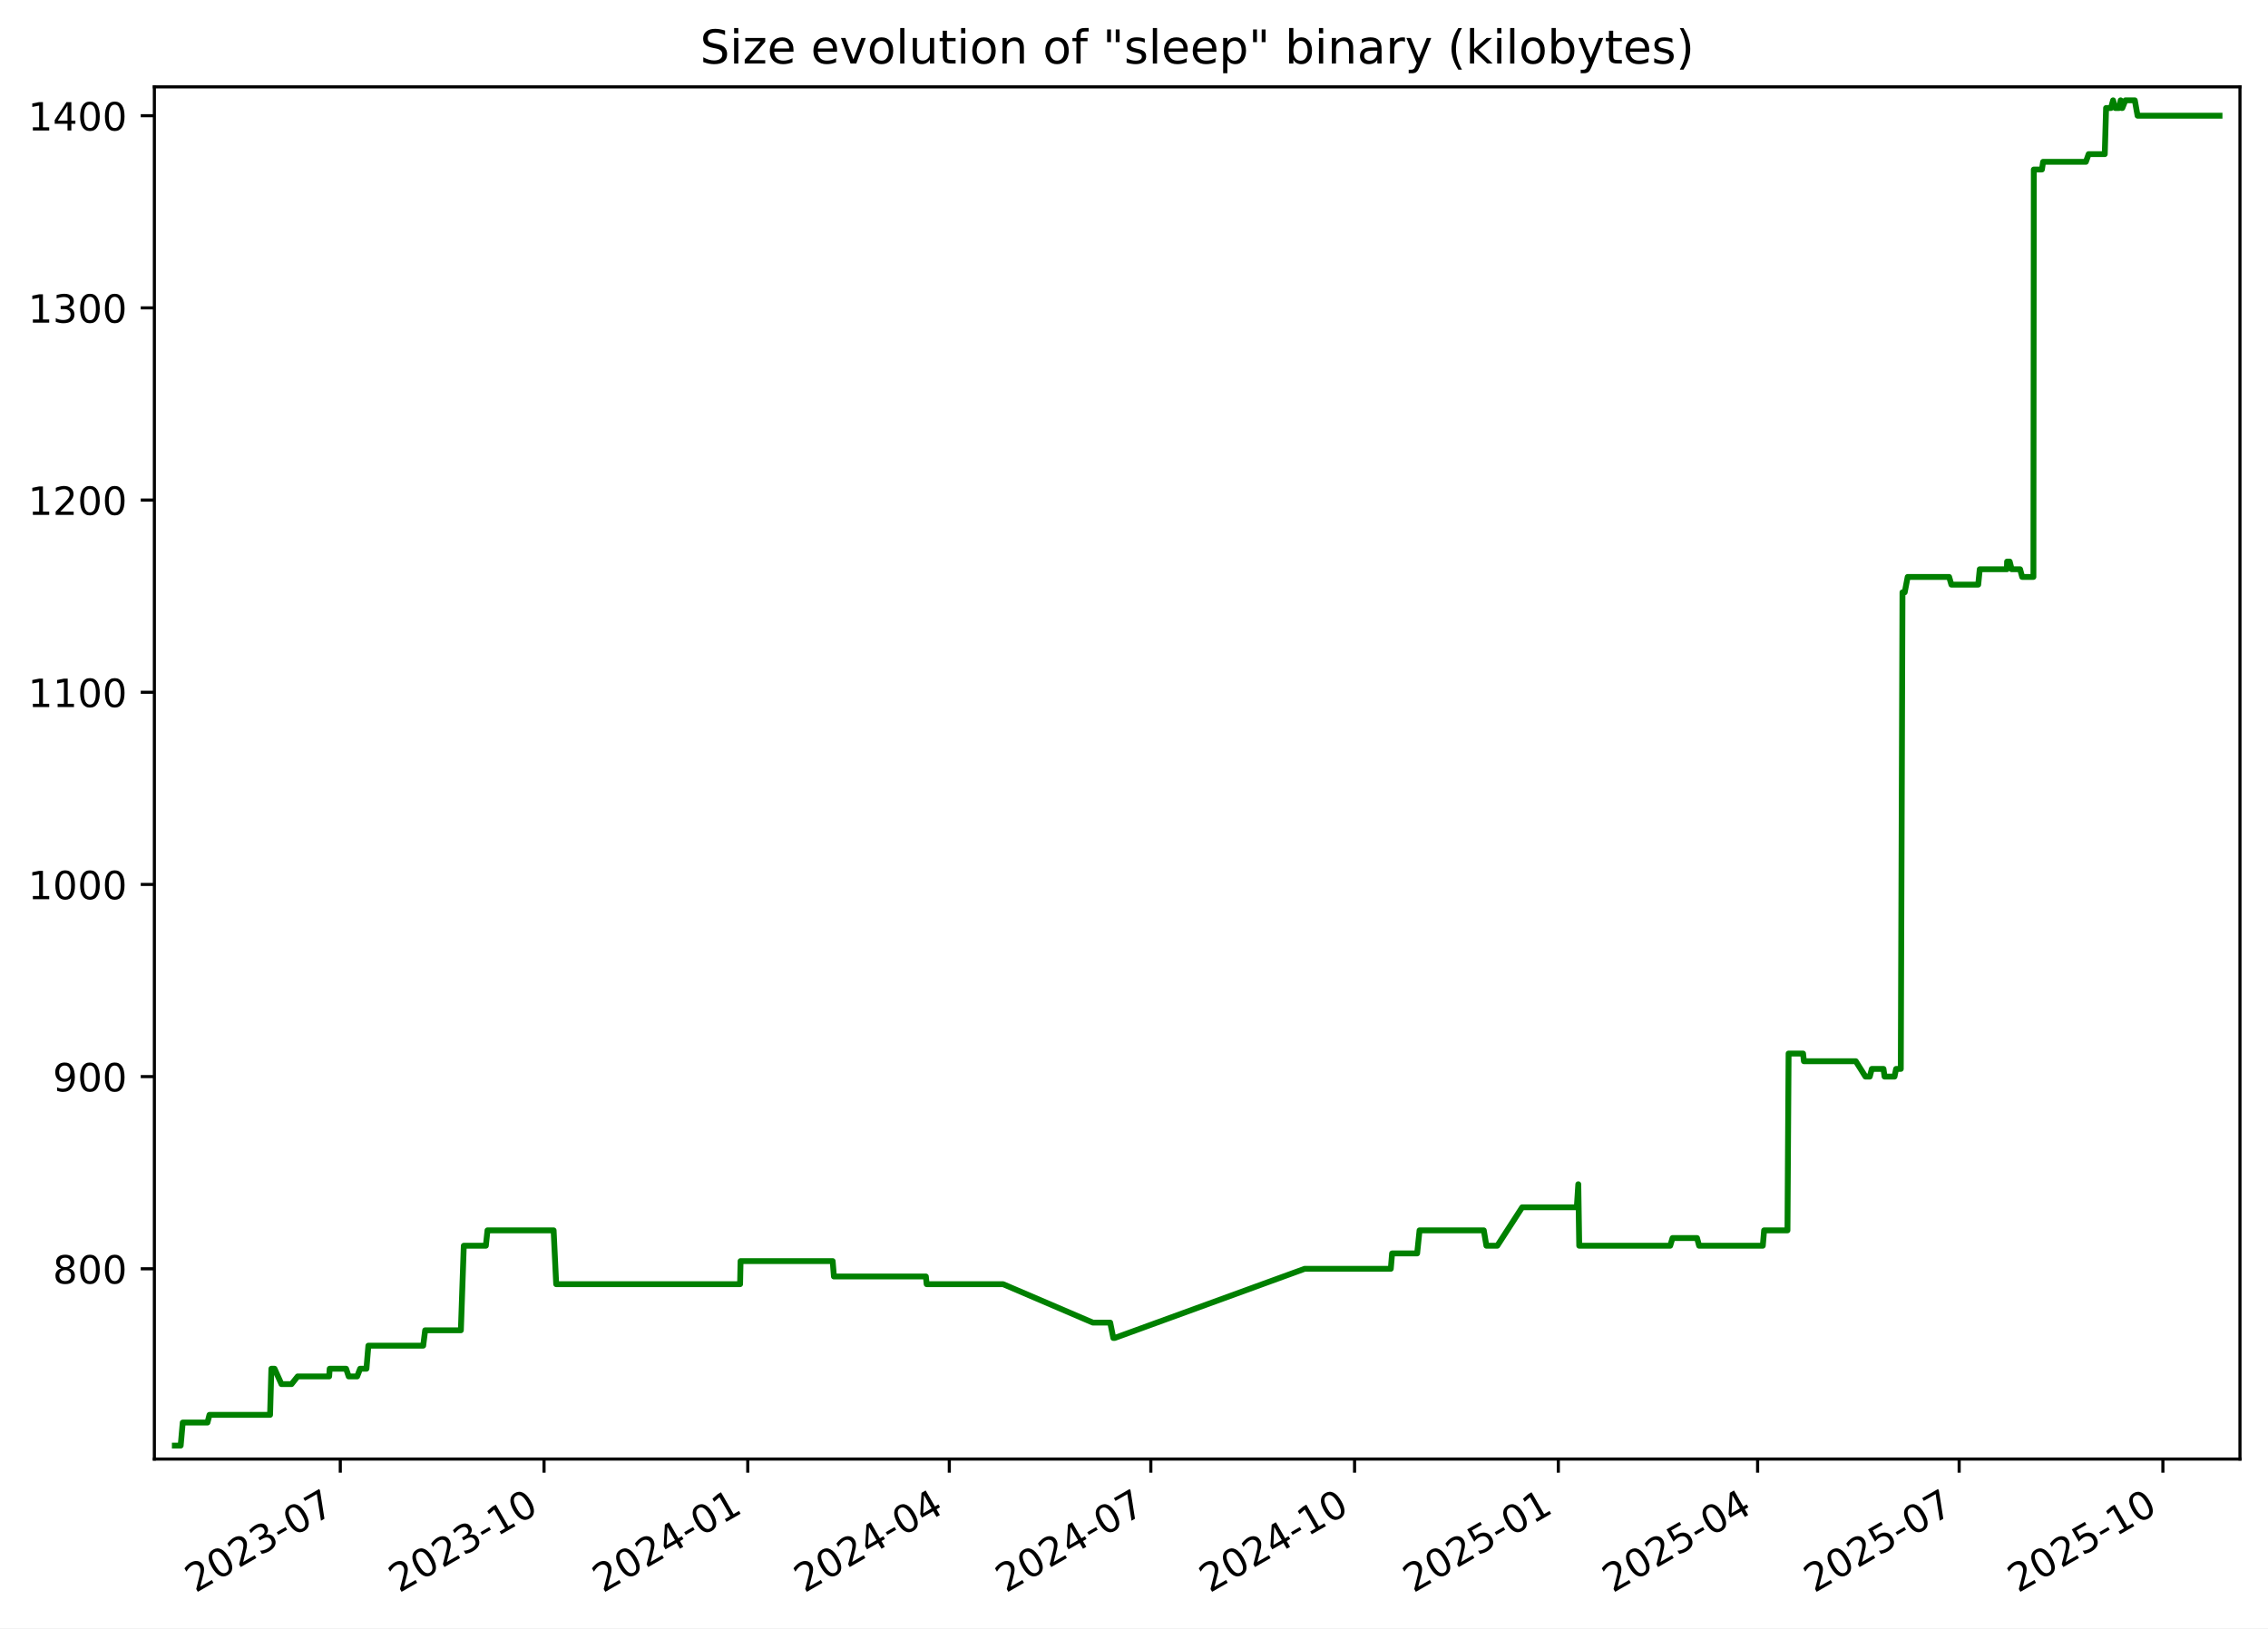
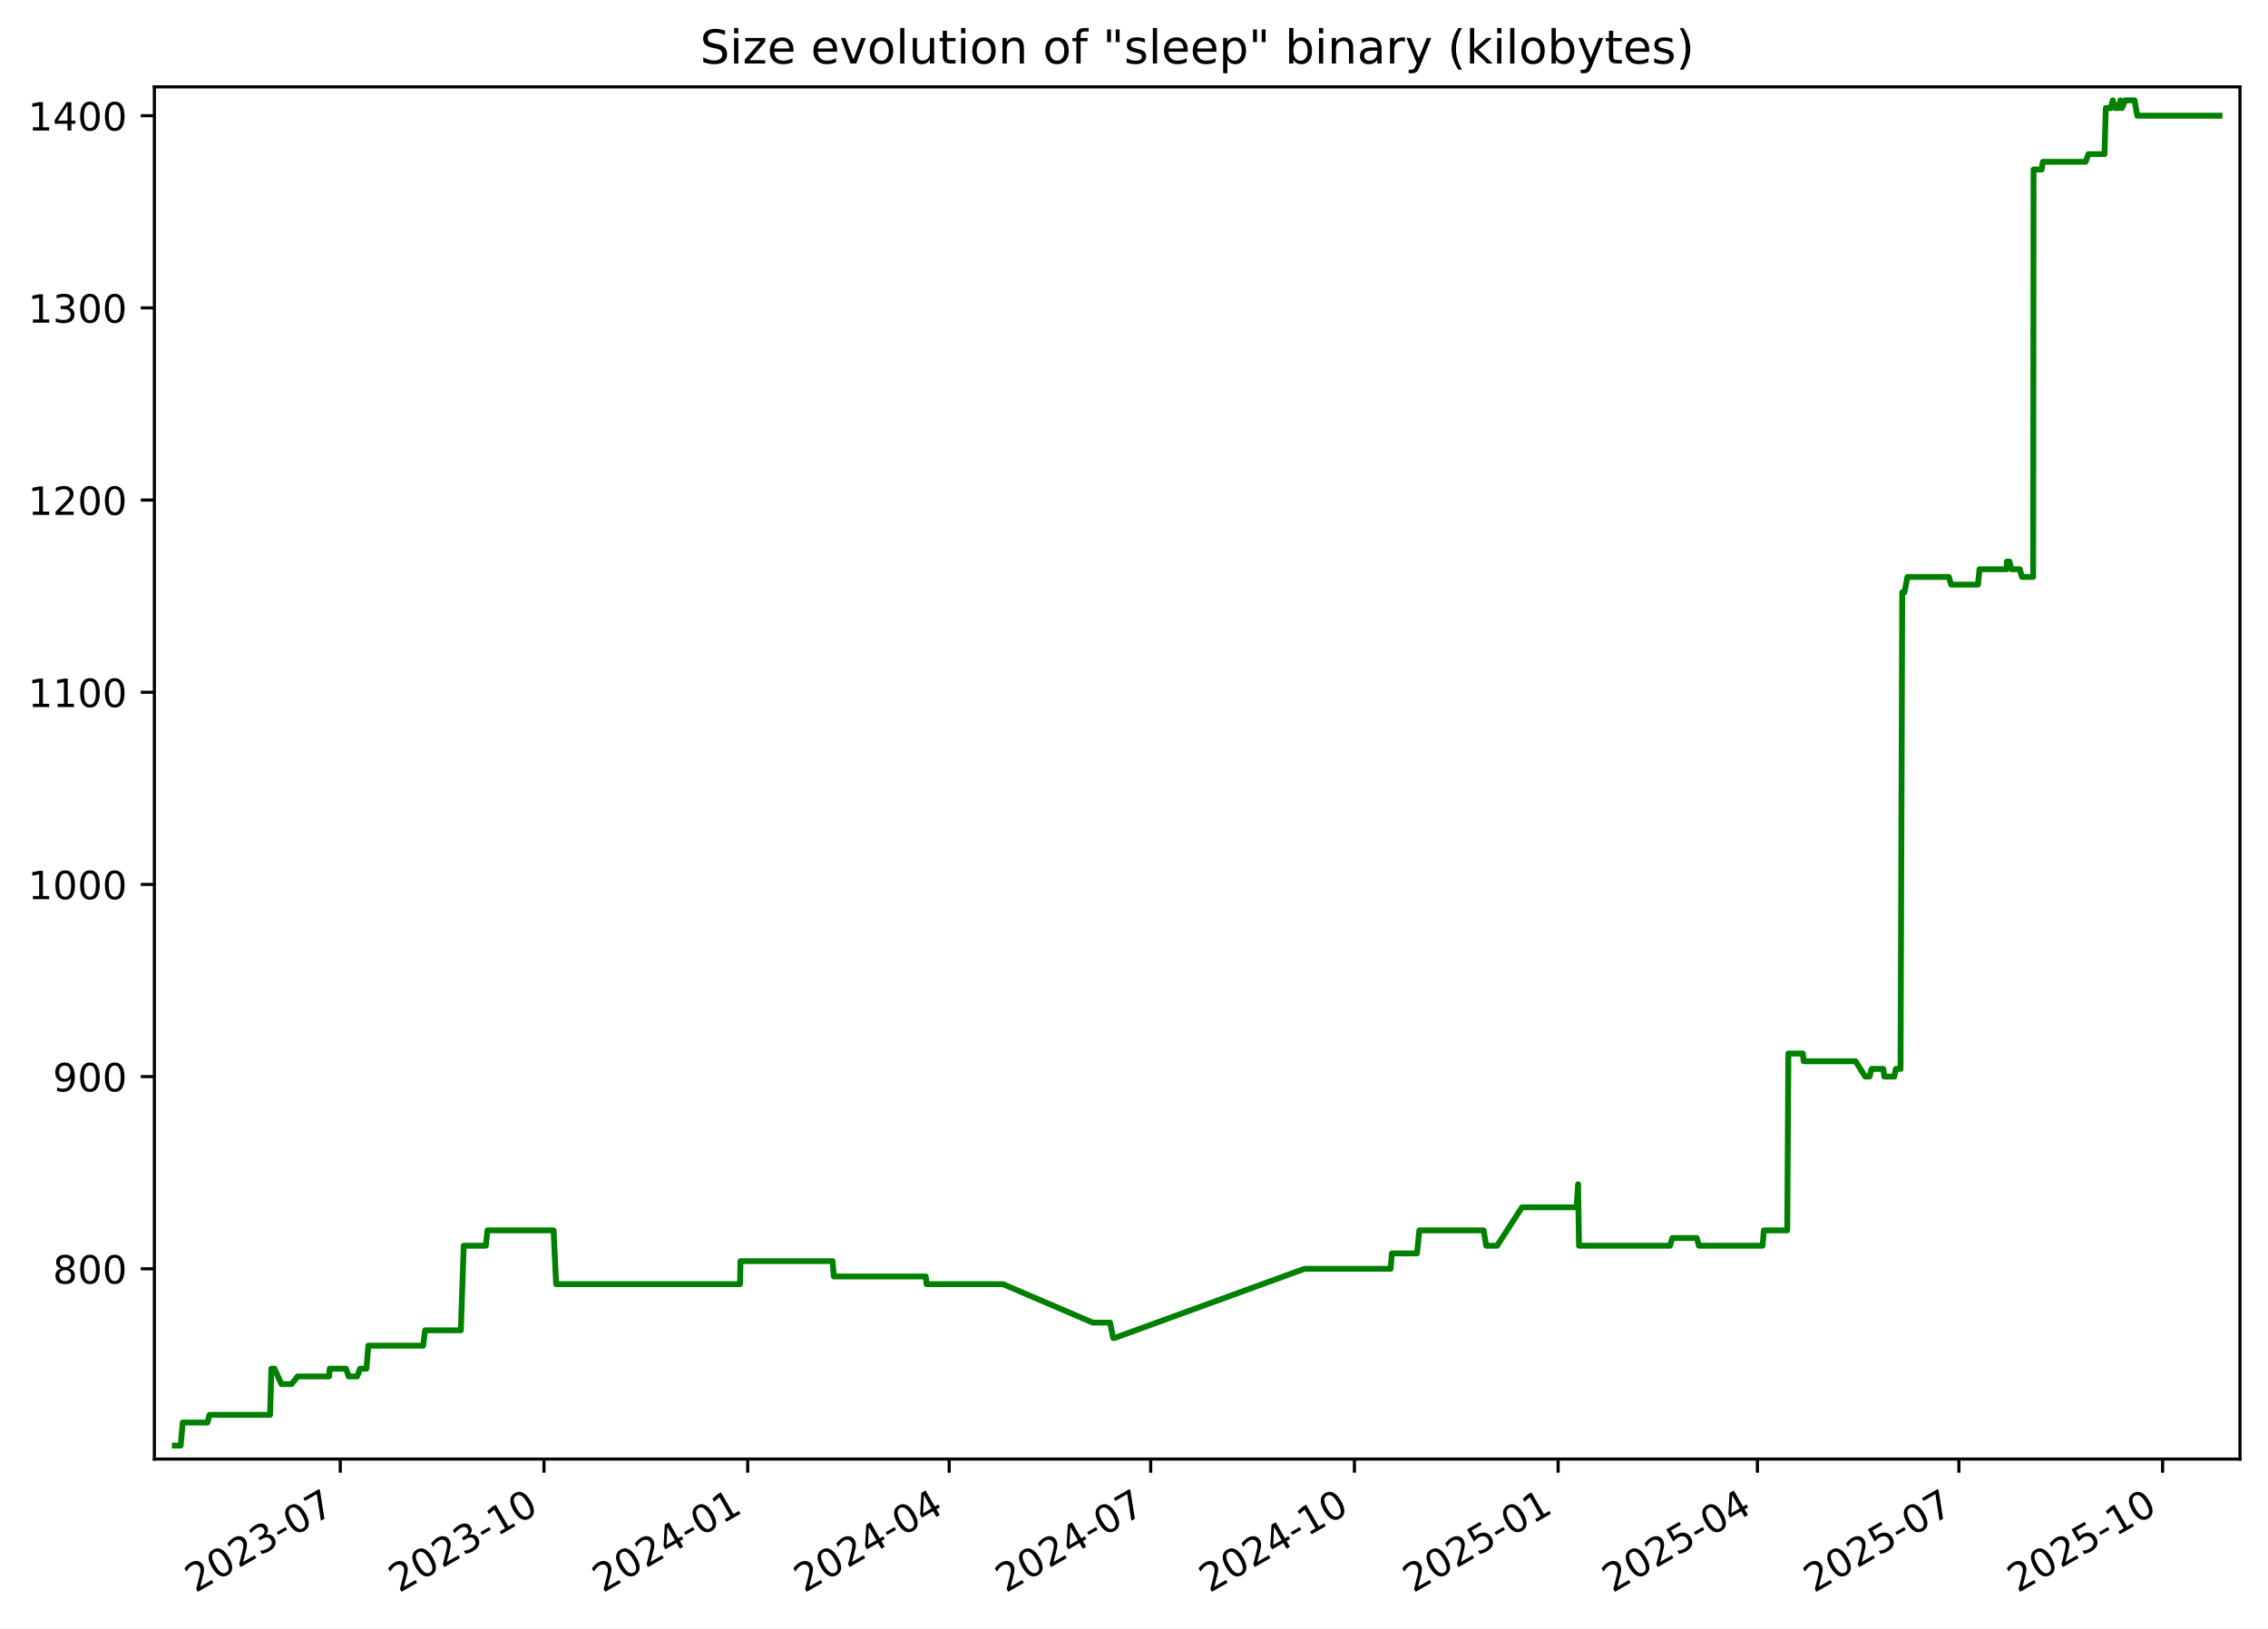
<svg xmlns="http://www.w3.org/2000/svg" xmlns:xlink="http://www.w3.org/1999/xlink" width="582.53pt" height="418.303pt" viewBox="0 0 582.53 418.303" version="1.1">
  <defs>
    <style type="text/css">*{stroke-linejoin: round; stroke-linecap: butt}</style>
  </defs>
  <g id="figure_1">
    <g id="patch_1">
      <path d="M -0 418.303  L 582.53 418.303  L 582.53 0  L -0 0  z " style="fill: #ffffff" />
    </g>
    <g id="axes_1">
      <g id="patch_2">
        <path d="M 39.65 374.83  L 575.33 374.83  L 575.33 22.318  L 39.65 22.318  z " style="fill: #ffffff" />
      </g>
      <g id="matplotlib.axis_1">
        <g id="xtick_1">
          <g id="line2d_1">
            <defs>
-               <path id="md86e60f401" d="M 0 0  L 0 3.5  " style="stroke: #000000; stroke-width: 0.8" />
+               <path id="m096e5be582" d="M 0 0  L 0 3.5  " style="stroke: #000000; stroke-width: 0.8" />
            </defs>
            <g>
-               <use xlink:href="#md86e60f401" x="87.404" y="374.83" style="stroke: #000000; stroke-width: 0.8" />
+               <use xlink:href="#m096e5be582" x="87.398" y="374.83" style="stroke: #000000; stroke-width: 0.8" />
            </g>
          </g>
          <g id="text_1">
-             <g transform="translate(50.17869 409.302) rotate(-30) scale(0.1 -0.1)">
+             <g transform="translate(50.17278 409.302) rotate(-30) scale(0.1 -0.1)">
              <defs>
                <path id="DejaVuSans-32" d="M 1228 531  L 3431 531  L 3431 0  L 469 0  L 469 531  Q 828 903 1448 1529  Q 2069 2156 2228 2338  Q 2531 2678 2651 2914  Q 2772 3150 2772 3378  Q 2772 3750 2511 3984  Q 2250 4219 1831 4219  Q 1534 4219 1204 4116  Q 875 4013 500 3803  L 500 4441  Q 881 4594 1212 4672  Q 1544 4750 1819 4750  Q 2544 4750 2975 4387  Q 3406 4025 3406 3419  Q 3406 3131 3298 2873  Q 3191 2616 2906 2266  Q 2828 2175 2409 1742  Q 1991 1309 1228 531  z " transform="scale(0.015625)" />
                <path id="DejaVuSans-30" d="M 2034 4250  Q 1547 4250 1301 3770  Q 1056 3291 1056 2328  Q 1056 1369 1301 889  Q 1547 409 2034 409  Q 2525 409 2770 889  Q 3016 1369 3016 2328  Q 3016 3291 2770 3770  Q 2525 4250 2034 4250  z M 2034 4750  Q 2819 4750 3233 4129  Q 3647 3509 3647 2328  Q 3647 1150 3233 529  Q 2819 -91 2034 -91  Q 1250 -91 836 529  Q 422 1150 422 2328  Q 422 3509 836 4129  Q 1250 4750 2034 4750  z " transform="scale(0.015625)" />
                <path id="DejaVuSans-33" d="M 2597 2516  Q 3050 2419 3304 2112  Q 3559 1806 3559 1356  Q 3559 666 3084 287  Q 2609 -91 1734 -91  Q 1441 -91 1130 -33  Q 819 25 488 141  L 488 750  Q 750 597 1062 519  Q 1375 441 1716 441  Q 2309 441 2620 675  Q 2931 909 2931 1356  Q 2931 1769 2642 2001  Q 2353 2234 1838 2234  L 1294 2234  L 1294 2753  L 1863 2753  Q 2328 2753 2575 2939  Q 2822 3125 2822 3475  Q 2822 3834 2567 4026  Q 2313 4219 1838 4219  Q 1578 4219 1281 4162  Q 984 4106 628 3988  L 628 4550  Q 988 4650 1302 4700  Q 1616 4750 1894 4750  Q 2613 4750 3031 4423  Q 3450 4097 3450 3541  Q 3450 3153 3228 2886  Q 3006 2619 2597 2516  z " transform="scale(0.015625)" />
                <path id="DejaVuSans-2d" d="M 313 2009  L 1997 2009  L 1997 1497  L 313 1497  L 313 2009  z " transform="scale(0.015625)" />
                <path id="DejaVuSans-37" d="M 525 4666  L 3525 4666  L 3525 4397  L 1831 0  L 1172 0  L 2766 4134  L 525 4134  L 525 4666  z " transform="scale(0.015625)" />
              </defs>
              <use xlink:href="#DejaVuSans-32" />
              <use xlink:href="#DejaVuSans-30" x="63.623" />
              <use xlink:href="#DejaVuSans-32" x="127.246" />
              <use xlink:href="#DejaVuSans-33" x="190.869" />
              <use xlink:href="#DejaVuSans-2d" x="254.492" />
              <use xlink:href="#DejaVuSans-30" x="290.576" />
              <use xlink:href="#DejaVuSans-37" x="354.199" />
            </g>
          </g>
        </g>
        <g id="xtick_2">
          <g id="line2d_2">
            <g>
-               <use xlink:href="#md86e60f401" x="139.734" y="374.83" style="stroke: #000000; stroke-width: 0.8" />
+               <use xlink:href="#m096e5be582" x="139.721" y="374.83" style="stroke: #000000; stroke-width: 0.8" />
            </g>
          </g>
          <g id="text_2">
-             <g transform="translate(102.5091 409.302) rotate(-30) scale(0.1 -0.1)">
+             <g transform="translate(102.4959 409.302) rotate(-30) scale(0.1 -0.1)">
              <defs>
                <path id="DejaVuSans-31" d="M 794 531  L 1825 531  L 1825 4091  L 703 3866  L 703 4441  L 1819 4666  L 2450 4666  L 2450 531  L 3481 531  L 3481 0  L 794 0  L 794 531  z " transform="scale(0.015625)" />
              </defs>
              <use xlink:href="#DejaVuSans-32" />
              <use xlink:href="#DejaVuSans-30" x="63.623" />
              <use xlink:href="#DejaVuSans-32" x="127.246" />
              <use xlink:href="#DejaVuSans-33" x="190.869" />
              <use xlink:href="#DejaVuSans-2d" x="254.492" />
              <use xlink:href="#DejaVuSans-31" x="290.576" />
              <use xlink:href="#DejaVuSans-30" x="354.199" />
            </g>
          </g>
        </g>
        <g id="xtick_3">
          <g id="line2d_3">
            <g>
-               <use xlink:href="#md86e60f401" x="192.064" y="374.83" style="stroke: #000000; stroke-width: 0.8" />
+               <use xlink:href="#m096e5be582" x="192.044" y="374.83" style="stroke: #000000; stroke-width: 0.8" />
            </g>
          </g>
          <g id="text_3">
-             <g transform="translate(154.8396 409.302) rotate(-30) scale(0.1 -0.1)">
+             <g transform="translate(154.8191 409.302) rotate(-30) scale(0.1 -0.1)">
              <defs>
                <path id="DejaVuSans-34" d="M 2419 4116  L 825 1625  L 2419 1625  L 2419 4116  z M 2253 4666  L 3047 4666  L 3047 1625  L 3713 1625  L 3713 1100  L 3047 1100  L 3047 0  L 2419 0  L 2419 1100  L 313 1100  L 313 1709  L 2253 4666  z " transform="scale(0.015625)" />
              </defs>
              <use xlink:href="#DejaVuSans-32" />
              <use xlink:href="#DejaVuSans-30" x="63.623" />
              <use xlink:href="#DejaVuSans-32" x="127.246" />
              <use xlink:href="#DejaVuSans-34" x="190.869" />
              <use xlink:href="#DejaVuSans-2d" x="254.492" />
              <use xlink:href="#DejaVuSans-30" x="290.576" />
              <use xlink:href="#DejaVuSans-31" x="354.199" />
            </g>
          </g>
        </g>
        <g id="xtick_4">
          <g id="line2d_4">
            <g>
-               <use xlink:href="#md86e60f401" x="243.826" y="374.83" style="stroke: #000000; stroke-width: 0.8" />
+               <use xlink:href="#m096e5be582" x="243.798" y="374.83" style="stroke: #000000; stroke-width: 0.8" />
            </g>
          </g>
          <g id="text_4">
-             <g transform="translate(206.6012 409.302) rotate(-30) scale(0.1 -0.1)">
+             <g transform="translate(206.5735 409.302) rotate(-30) scale(0.1 -0.1)">
              <use xlink:href="#DejaVuSans-32" />
              <use xlink:href="#DejaVuSans-30" x="63.623" />
              <use xlink:href="#DejaVuSans-32" x="127.246" />
              <use xlink:href="#DejaVuSans-34" x="190.869" />
              <use xlink:href="#DejaVuSans-2d" x="254.492" />
              <use xlink:href="#DejaVuSans-30" x="290.576" />
              <use xlink:href="#DejaVuSans-34" x="354.199" />
            </g>
          </g>
        </g>
        <g id="xtick_5">
          <g id="line2d_5">
            <g>
-               <use xlink:href="#md86e60f401" x="295.588" y="374.83" style="stroke: #000000; stroke-width: 0.8" />
+               <use xlink:href="#m096e5be582" x="295.553" y="374.83" style="stroke: #000000; stroke-width: 0.8" />
            </g>
          </g>
          <g id="text_5">
-             <g transform="translate(258.3629 409.302) rotate(-30) scale(0.1 -0.1)">
+             <g transform="translate(258.3279 409.302) rotate(-30) scale(0.1 -0.1)">
              <use xlink:href="#DejaVuSans-32" />
              <use xlink:href="#DejaVuSans-30" x="63.623" />
              <use xlink:href="#DejaVuSans-32" x="127.246" />
              <use xlink:href="#DejaVuSans-34" x="190.869" />
              <use xlink:href="#DejaVuSans-2d" x="254.492" />
              <use xlink:href="#DejaVuSans-30" x="290.576" />
              <use xlink:href="#DejaVuSans-37" x="354.199" />
            </g>
          </g>
        </g>
        <g id="xtick_6">
          <g id="line2d_6">
            <g>
-               <use xlink:href="#md86e60f401" x="347.918" y="374.83" style="stroke: #000000; stroke-width: 0.8" />
+               <use xlink:href="#m096e5be582" x="347.876" y="374.83" style="stroke: #000000; stroke-width: 0.8" />
            </g>
          </g>
          <g id="text_6">
-             <g transform="translate(310.6933 409.302) rotate(-30) scale(0.1 -0.1)">
+             <g transform="translate(310.6511 409.302) rotate(-30) scale(0.1 -0.1)">
              <use xlink:href="#DejaVuSans-32" />
              <use xlink:href="#DejaVuSans-30" x="63.623" />
              <use xlink:href="#DejaVuSans-32" x="127.246" />
              <use xlink:href="#DejaVuSans-34" x="190.869" />
              <use xlink:href="#DejaVuSans-2d" x="254.492" />
              <use xlink:href="#DejaVuSans-31" x="290.576" />
              <use xlink:href="#DejaVuSans-30" x="354.199" />
            </g>
          </g>
        </g>
        <g id="xtick_7">
          <g id="line2d_7">
            <g>
-               <use xlink:href="#md86e60f401" x="400.249" y="374.83" style="stroke: #000000; stroke-width: 0.8" />
+               <use xlink:href="#m096e5be582" x="400.199" y="374.83" style="stroke: #000000; stroke-width: 0.8" />
            </g>
          </g>
          <g id="text_7">
-             <g transform="translate(363.0237 409.302) rotate(-30) scale(0.1 -0.1)">
+             <g transform="translate(362.9743 409.302) rotate(-30) scale(0.1 -0.1)">
              <defs>
                <path id="DejaVuSans-35" d="M 691 4666  L 3169 4666  L 3169 4134  L 1269 4134  L 1269 2991  Q 1406 3038 1543 3061  Q 1681 3084 1819 3084  Q 2600 3084 3056 2656  Q 3513 2228 3513 1497  Q 3513 744 3044 326  Q 2575 -91 1722 -91  Q 1428 -91 1123 -41  Q 819 9 494 109  L 494 744  Q 775 591 1075 516  Q 1375 441 1709 441  Q 2250 441 2565 725  Q 2881 1009 2881 1497  Q 2881 1984 2565 2268  Q 2250 2553 1709 2553  Q 1456 2553 1204 2497  Q 953 2441 691 2322  L 691 4666  z " transform="scale(0.015625)" />
              </defs>
              <use xlink:href="#DejaVuSans-32" />
              <use xlink:href="#DejaVuSans-30" x="63.623" />
              <use xlink:href="#DejaVuSans-32" x="127.246" />
              <use xlink:href="#DejaVuSans-35" x="190.869" />
              <use xlink:href="#DejaVuSans-2d" x="254.492" />
              <use xlink:href="#DejaVuSans-30" x="290.576" />
              <use xlink:href="#DejaVuSans-31" x="354.199" />
            </g>
          </g>
        </g>
        <g id="xtick_8">
          <g id="line2d_8">
            <g>
-               <use xlink:href="#md86e60f401" x="451.441" y="374.83" style="stroke: #000000; stroke-width: 0.8" />
+               <use xlink:href="#m096e5be582" x="451.385" y="374.83" style="stroke: #000000; stroke-width: 0.8" />
            </g>
          </g>
          <g id="text_8">
-             <g transform="translate(414.2166 409.302) rotate(-30) scale(0.1 -0.1)">
+             <g transform="translate(414.1599 409.302) rotate(-30) scale(0.1 -0.1)">
              <use xlink:href="#DejaVuSans-32" />
              <use xlink:href="#DejaVuSans-30" x="63.623" />
              <use xlink:href="#DejaVuSans-32" x="127.246" />
              <use xlink:href="#DejaVuSans-35" x="190.869" />
              <use xlink:href="#DejaVuSans-2d" x="254.492" />
              <use xlink:href="#DejaVuSans-30" x="290.576" />
              <use xlink:href="#DejaVuSans-34" x="354.199" />
            </g>
          </g>
        </g>
        <g id="xtick_9">
          <g id="line2d_9">
            <g>
-               <use xlink:href="#md86e60f401" x="503.203" y="374.83" style="stroke: #000000; stroke-width: 0.8" />
+               <use xlink:href="#m096e5be582" x="503.139" y="374.83" style="stroke: #000000; stroke-width: 0.8" />
            </g>
          </g>
          <g id="text_9">
-             <g transform="translate(465.9782 409.302) rotate(-30) scale(0.1 -0.1)">
+             <g transform="translate(465.9144 409.302) rotate(-30) scale(0.1 -0.1)">
              <use xlink:href="#DejaVuSans-32" />
              <use xlink:href="#DejaVuSans-30" x="63.623" />
              <use xlink:href="#DejaVuSans-32" x="127.246" />
              <use xlink:href="#DejaVuSans-35" x="190.869" />
              <use xlink:href="#DejaVuSans-2d" x="254.492" />
              <use xlink:href="#DejaVuSans-30" x="290.576" />
              <use xlink:href="#DejaVuSans-37" x="354.199" />
            </g>
          </g>
        </g>
        <g id="xtick_10">
          <g id="line2d_10">
            <g>
-               <use xlink:href="#md86e60f401" x="555.533" y="374.83" style="stroke: #000000; stroke-width: 0.8" />
+               <use xlink:href="#m096e5be582" x="555.462" y="374.83" style="stroke: #000000; stroke-width: 0.8" />
            </g>
          </g>
          <g id="text_10">
-             <g transform="translate(518.3087 409.302) rotate(-30) scale(0.1 -0.1)">
+             <g transform="translate(518.2375 409.302) rotate(-30) scale(0.1 -0.1)">
              <use xlink:href="#DejaVuSans-32" />
              <use xlink:href="#DejaVuSans-30" x="63.623" />
              <use xlink:href="#DejaVuSans-32" x="127.246" />
              <use xlink:href="#DejaVuSans-35" x="190.869" />
              <use xlink:href="#DejaVuSans-2d" x="254.492" />
              <use xlink:href="#DejaVuSans-31" x="290.576" />
              <use xlink:href="#DejaVuSans-30" x="354.199" />
            </g>
          </g>
        </g>
      </g>
      <g id="matplotlib.axis_2">
        <g id="ytick_1">
          <g id="line2d_11">
            <defs>
-               <path id="mf5e0410551" d="M 0 0  L -3.5 0  " style="stroke: #000000; stroke-width: 0.8" />
+               <path id="m7ce1628717" d="M 0 0  L -3.5 0  " style="stroke: #000000; stroke-width: 0.8" />
            </defs>
            <g>
-               <use xlink:href="#mf5e0410551" x="39.65" y="325.952" style="stroke: #000000; stroke-width: 0.8" />
+               <use xlink:href="#m7ce1628717" x="39.65" y="325.952" style="stroke: #000000; stroke-width: 0.8" />
            </g>
          </g>
          <g id="text_11">
            <g transform="translate(13.5625 329.7516) scale(0.1 -0.1)">
              <defs>
                <path id="DejaVuSans-38" d="M 2034 2216  Q 1584 2216 1326 1975  Q 1069 1734 1069 1313  Q 1069 891 1326 650  Q 1584 409 2034 409  Q 2484 409 2743 651  Q 3003 894 3003 1313  Q 3003 1734 2745 1975  Q 2488 2216 2034 2216  z M 1403 2484  Q 997 2584 770 2862  Q 544 3141 544 3541  Q 544 4100 942 4425  Q 1341 4750 2034 4750  Q 2731 4750 3128 4425  Q 3525 4100 3525 3541  Q 3525 3141 3298 2862  Q 3072 2584 2669 2484  Q 3125 2378 3379 2068  Q 3634 1759 3634 1313  Q 3634 634 3220 271  Q 2806 -91 2034 -91  Q 1263 -91 848 271  Q 434 634 434 1313  Q 434 1759 690 2068  Q 947 2378 1403 2484  z M 1172 3481  Q 1172 3119 1398 2916  Q 1625 2713 2034 2713  Q 2441 2713 2670 2916  Q 2900 3119 2900 3481  Q 2900 3844 2670 4047  Q 2441 4250 2034 4250  Q 1625 4250 1398 4047  Q 1172 3844 1172 3481  z " transform="scale(0.015625)" />
              </defs>
              <use xlink:href="#DejaVuSans-38" />
              <use xlink:href="#DejaVuSans-30" x="63.623" />
              <use xlink:href="#DejaVuSans-30" x="127.246" />
            </g>
          </g>
        </g>
        <g id="ytick_2">
          <g id="line2d_12">
            <g>
-               <use xlink:href="#mf5e0410551" x="39.65" y="276.581" style="stroke: #000000; stroke-width: 0.8" />
+               <use xlink:href="#m7ce1628717" x="39.65" y="276.581" style="stroke: #000000; stroke-width: 0.8" />
            </g>
          </g>
          <g id="text_12">
            <g transform="translate(13.5625 280.3802) scale(0.1 -0.1)">
              <defs>
                <path id="DejaVuSans-39" d="M 703 97  L 703 672  Q 941 559 1184 500  Q 1428 441 1663 441  Q 2288 441 2617 861  Q 2947 1281 2994 2138  Q 2813 1869 2534 1725  Q 2256 1581 1919 1581  Q 1219 1581 811 2004  Q 403 2428 403 3163  Q 403 3881 828 4315  Q 1253 4750 1959 4750  Q 2769 4750 3195 4129  Q 3622 3509 3622 2328  Q 3622 1225 3098 567  Q 2575 -91 1691 -91  Q 1453 -91 1209 -44  Q 966 3 703 97  z M 1959 2075  Q 2384 2075 2632 2365  Q 2881 2656 2881 3163  Q 2881 3666 2632 3958  Q 2384 4250 1959 4250  Q 1534 4250 1286 3958  Q 1038 3666 1038 3163  Q 1038 2656 1286 2365  Q 1534 2075 1959 2075  z " transform="scale(0.015625)" />
              </defs>
              <use xlink:href="#DejaVuSans-39" />
              <use xlink:href="#DejaVuSans-30" x="63.623" />
              <use xlink:href="#DejaVuSans-30" x="127.246" />
            </g>
          </g>
        </g>
        <g id="ytick_3">
          <g id="line2d_13">
            <g>
-               <use xlink:href="#mf5e0410551" x="39.65" y="227.21" style="stroke: #000000; stroke-width: 0.8" />
+               <use xlink:href="#m7ce1628717" x="39.65" y="227.21" style="stroke: #000000; stroke-width: 0.8" />
            </g>
          </g>
          <g id="text_13">
            <g transform="translate(7.2 231.0088) scale(0.1 -0.1)">
              <use xlink:href="#DejaVuSans-31" />
              <use xlink:href="#DejaVuSans-30" x="63.623" />
              <use xlink:href="#DejaVuSans-30" x="127.246" />
              <use xlink:href="#DejaVuSans-30" x="190.869" />
            </g>
          </g>
        </g>
        <g id="ytick_4">
          <g id="line2d_14">
            <g>
-               <use xlink:href="#mf5e0410551" x="39.65" y="177.838" style="stroke: #000000; stroke-width: 0.8" />
+               <use xlink:href="#m7ce1628717" x="39.65" y="177.838" style="stroke: #000000; stroke-width: 0.8" />
            </g>
          </g>
          <g id="text_14">
            <g transform="translate(7.2 181.6373) scale(0.1 -0.1)">
              <use xlink:href="#DejaVuSans-31" />
              <use xlink:href="#DejaVuSans-31" x="63.623" />
              <use xlink:href="#DejaVuSans-30" x="127.246" />
              <use xlink:href="#DejaVuSans-30" x="190.869" />
            </g>
          </g>
        </g>
        <g id="ytick_5">
          <g id="line2d_15">
            <g>
-               <use xlink:href="#mf5e0410551" x="39.65" y="128.467" style="stroke: #000000; stroke-width: 0.8" />
+               <use xlink:href="#m7ce1628717" x="39.65" y="128.467" style="stroke: #000000; stroke-width: 0.8" />
            </g>
          </g>
          <g id="text_15">
            <g transform="translate(7.2 132.2659) scale(0.1 -0.1)">
              <use xlink:href="#DejaVuSans-31" />
              <use xlink:href="#DejaVuSans-32" x="63.623" />
              <use xlink:href="#DejaVuSans-30" x="127.246" />
              <use xlink:href="#DejaVuSans-30" x="190.869" />
            </g>
          </g>
        </g>
        <g id="ytick_6">
          <g id="line2d_16">
            <g>
-               <use xlink:href="#mf5e0410551" x="39.65" y="79.095" style="stroke: #000000; stroke-width: 0.8" />
+               <use xlink:href="#m7ce1628717" x="39.65" y="79.095" style="stroke: #000000; stroke-width: 0.8" />
            </g>
          </g>
          <g id="text_16">
            <g transform="translate(7.2 82.89449) scale(0.1 -0.1)">
              <use xlink:href="#DejaVuSans-31" />
              <use xlink:href="#DejaVuSans-33" x="63.623" />
              <use xlink:href="#DejaVuSans-30" x="127.246" />
              <use xlink:href="#DejaVuSans-30" x="190.869" />
            </g>
          </g>
        </g>
        <g id="ytick_7">
          <g id="line2d_17">
            <g>
-               <use xlink:href="#mf5e0410551" x="39.65" y="29.724" style="stroke: #000000; stroke-width: 0.8" />
+               <use xlink:href="#m7ce1628717" x="39.65" y="29.724" style="stroke: #000000; stroke-width: 0.8" />
            </g>
          </g>
          <g id="text_17">
            <g transform="translate(7.2 33.52306) scale(0.1 -0.1)">
              <use xlink:href="#DejaVuSans-31" />
              <use xlink:href="#DejaVuSans-34" x="63.623" />
              <use xlink:href="#DejaVuSans-30" x="127.246" />
              <use xlink:href="#DejaVuSans-30" x="190.869" />
            </g>
          </g>
        </g>
      </g>
      <g id="line2d_18">
-         <path d="M 44.902 371.374  L 46.408 371.374  L 46.934 365.45  L 53.291 365.45  L 53.803 363.475  L 69.368 363.475  L 69.701 351.626  L 70.514 351.626  L 72.287 355.575  L 74.878 355.575  L 76.458 353.6  L 84.545 353.6  L 84.675 351.626  L 88.894 351.626  L 89.554 353.6  L 91.734 353.6  L 92.497 351.626  L 94.121 351.626  L 94.616 345.701  L 108.7 345.701  L 109.2 341.751  L 118.374 341.751  L 119.123 320.028  L 124.792 320.028  L 125.209 316.078  L 142.197 316.078  L 142.857 329.902  L 190.091 329.902  L 190.213 323.978  L 213.87 323.978  L 214.189 327.927  L 237.808 327.927  L 238.01 329.902  L 257.637 329.902  L 280.691 339.776  L 285.153 339.776  L 285.954 343.726  L 286.301 343.726  L 335.111 325.952  L 357.222 325.952  L 357.553 322.003  L 363.992 322.003  L 364.607 316.078  L 381.109 316.078  L 381.777 320.028  L 384.577 320.028  L 390.966 310.154  L 405.001 310.154  L 405.381 304.229  L 405.619 320.028  L 428.989 320.028  L 429.587 318.053  L 435.877 318.053  L 436.413 320.028  L 452.772 320.028  L 453.107 316.078  L 459.107 316.078  L 459.396 270.656  L 463.112 270.656  L 463.327 272.631  L 476.653 272.631  L 479.138 276.581  L 480.246 276.581  L 480.769 274.606  L 483.772 274.606  L 484.045 276.581  L 486.596 276.581  L 487.008 274.606  L 488.215 274.606  L 488.647 152.165  L 489.222 152.165  L 489.981 148.215  L 500.627 148.215  L 501.208 150.19  L 508.102 150.19  L 508.493 146.24  L 515.461 146.24  L 515.515 144.266  L 516.179 144.266  L 516.688 146.24  L 518.853 146.24  L 519.39 148.215  L 522.279 148.215  L 522.381 43.548  L 524.464 43.548  L 524.763 41.573  L 535.752 41.573  L 536.462 39.598  L 540.604 39.598  L 540.942 27.749  L 542.2 27.749  L 542.74 25.774  L 543.297 27.749  L 544.285 27.749  L 544.682 25.774  L 544.943 27.749  L 545.115 27.749  L 545.909 25.774  L 548.323 25.774  L 549.029 29.724  L 570.078 29.724  L 570.078 29.724  " clip-path="url(#p7ad48fbe17)" style="fill: none; stroke: #008000; stroke-width: 1.5; stroke-linecap: square" />
+         <path d="M 44.902 371.374  L 46.407 371.374  L 46.934 365.45  L 53.29 365.45  L 53.802 363.475  L 69.365 363.475  L 69.698 351.626  L 70.51 351.626  L 72.283 355.575  L 74.873 355.575  L 76.453 353.6  L 84.54 353.6  L 84.669 351.626  L 88.888 351.626  L 89.548 353.6  L 91.727 353.6  L 92.49 351.626  L 94.114 351.626  L 94.609 345.701  L 108.691 345.701  L 109.191 341.751  L 118.364 341.751  L 119.113 320.028  L 124.78 320.028  L 125.198 316.078  L 142.184 316.078  L 142.843 329.902  L 190.07 329.902  L 190.193 323.978  L 213.846 323.978  L 214.166 327.927  L 237.781 327.927  L 237.983 329.902  L 257.608 329.902  L 280.659 339.776  L 285.12 339.776  L 285.921 343.726  L 286.267 343.726  L 335.071 325.952  L 357.178 325.952  L 357.509 322.003  L 363.947 322.003  L 364.562 316.078  L 381.062 316.078  L 381.73 320.028  L 384.53 320.028  L 390.918 310.154  L 404.951 310.154  L 405.33 304.229  L 405.569 320.028  L 428.936 320.028  L 429.533 318.053  L 435.823 318.053  L 436.358 320.028  L 452.715 320.028  L 453.05 316.078  L 459.049 316.078  L 459.338 270.656  L 463.054 270.656  L 463.269 272.631  L 476.593 272.631  L 479.078 276.581  L 480.185 276.581  L 480.708 274.606  L 483.711 274.606  L 483.984 276.581  L 486.535 276.581  L 486.946 274.606  L 488.154 274.606  L 488.585 152.165  L 489.16 152.165  L 489.919 148.215  L 500.564 148.215  L 501.145 150.19  L 508.037 150.19  L 508.428 146.24  L 515.395 146.24  L 515.449 144.266  L 516.113 144.266  L 516.623 146.24  L 518.787 146.24  L 519.324 148.215  L 522.213 148.215  L 522.314 43.548  L 524.397 43.548  L 524.697 41.573  L 535.684 41.573  L 536.394 39.598  L 540.534 39.598  L 540.873 27.749  L 542.13 27.749  L 542.671 25.774  L 543.228 27.749  L 544.216 27.749  L 544.613 25.774  L 544.874 27.749  L 545.045 27.749  L 545.84 25.774  L 548.253 25.774  L 548.959 29.724  L 570.078 29.724  L 570.078 29.724  " clip-path="url(#p2942572608)" style="fill: none; stroke: #008000; stroke-width: 1.5; stroke-linecap: square" />
      </g>
      <g id="patch_3">
        <path d="M 39.65 374.83  L 39.65 22.318  " style="fill: none; stroke: #000000; stroke-width: 0.8; stroke-linejoin: miter; stroke-linecap: square" />
      </g>
      <g id="patch_4">
        <path d="M 575.33 374.83  L 575.33 22.318  " style="fill: none; stroke: #000000; stroke-width: 0.8; stroke-linejoin: miter; stroke-linecap: square" />
      </g>
      <g id="patch_5">
        <path d="M 39.65 374.83  L 575.33 374.83  " style="fill: none; stroke: #000000; stroke-width: 0.8; stroke-linejoin: miter; stroke-linecap: square" />
      </g>
      <g id="patch_6">
        <path d="M 39.65 22.318  L 575.33 22.318  " style="fill: none; stroke: #000000; stroke-width: 0.8; stroke-linejoin: miter; stroke-linecap: square" />
      </g>
      <g id="text_18">
        <g transform="translate(179.8091 16.31812) scale(0.12 -0.12)">
          <defs>
            <path id="DejaVuSans-53" d="M 3425 4513  L 3425 3897  Q 3066 4069 2747 4153  Q 2428 4238 2131 4238  Q 1616 4238 1336 4038  Q 1056 3838 1056 3469  Q 1056 3159 1242 3001  Q 1428 2844 1947 2747  L 2328 2669  Q 3034 2534 3370 2195  Q 3706 1856 3706 1288  Q 3706 609 3251 259  Q 2797 -91 1919 -91  Q 1588 -91 1214 -16  Q 841 59 441 206  L 441 856  Q 825 641 1194 531  Q 1563 422 1919 422  Q 2459 422 2753 634  Q 3047 847 3047 1241  Q 3047 1584 2836 1778  Q 2625 1972 2144 2069  L 1759 2144  Q 1053 2284 737 2584  Q 422 2884 422 3419  Q 422 4038 858 4394  Q 1294 4750 2059 4750  Q 2388 4750 2728 4690  Q 3069 4631 3425 4513  z " transform="scale(0.015625)" />
            <path id="DejaVuSans-69" d="M 603 3500  L 1178 3500  L 1178 0  L 603 0  L 603 3500  z M 603 4863  L 1178 4863  L 1178 4134  L 603 4134  L 603 4863  z " transform="scale(0.015625)" />
            <path id="DejaVuSans-7a" d="M 353 3500  L 3084 3500  L 3084 2975  L 922 459  L 3084 459  L 3084 0  L 275 0  L 275 525  L 2438 3041  L 353 3041  L 353 3500  z " transform="scale(0.015625)" />
            <path id="DejaVuSans-65" d="M 3597 1894  L 3597 1613  L 953 1613  Q 991 1019 1311 708  Q 1631 397 2203 397  Q 2534 397 2845 478  Q 3156 559 3463 722  L 3463 178  Q 3153 47 2828 -22  Q 2503 -91 2169 -91  Q 1331 -91 842 396  Q 353 884 353 1716  Q 353 2575 817 3079  Q 1281 3584 2069 3584  Q 2775 3584 3186 3129  Q 3597 2675 3597 1894  z M 3022 2063  Q 3016 2534 2758 2815  Q 2500 3097 2075 3097  Q 1594 3097 1305 2825  Q 1016 2553 972 2059  L 3022 2063  z " transform="scale(0.015625)" />
            <path id="DejaVuSans-20" transform="scale(0.015625)" />
            <path id="DejaVuSans-76" d="M 191 3500  L 800 3500  L 1894 563  L 2988 3500  L 3597 3500  L 2284 0  L 1503 0  L 191 3500  z " transform="scale(0.015625)" />
            <path id="DejaVuSans-6f" d="M 1959 3097  Q 1497 3097 1228 2736  Q 959 2375 959 1747  Q 959 1119 1226 758  Q 1494 397 1959 397  Q 2419 397 2687 759  Q 2956 1122 2956 1747  Q 2956 2369 2687 2733  Q 2419 3097 1959 3097  z M 1959 3584  Q 2709 3584 3137 3096  Q 3566 2609 3566 1747  Q 3566 888 3137 398  Q 2709 -91 1959 -91  Q 1206 -91 779 398  Q 353 888 353 1747  Q 353 2609 779 3096  Q 1206 3584 1959 3584  z " transform="scale(0.015625)" />
            <path id="DejaVuSans-6c" d="M 603 4863  L 1178 4863  L 1178 0  L 603 0  L 603 4863  z " transform="scale(0.015625)" />
            <path id="DejaVuSans-75" d="M 544 1381  L 544 3500  L 1119 3500  L 1119 1403  Q 1119 906 1312 657  Q 1506 409 1894 409  Q 2359 409 2629 706  Q 2900 1003 2900 1516  L 2900 3500  L 3475 3500  L 3475 0  L 2900 0  L 2900 538  Q 2691 219 2414 64  Q 2138 -91 1772 -91  Q 1169 -91 856 284  Q 544 659 544 1381  z M 1991 3584  L 1991 3584  z " transform="scale(0.015625)" />
            <path id="DejaVuSans-74" d="M 1172 4494  L 1172 3500  L 2356 3500  L 2356 3053  L 1172 3053  L 1172 1153  Q 1172 725 1289 603  Q 1406 481 1766 481  L 2356 481  L 2356 0  L 1766 0  Q 1100 0 847 248  Q 594 497 594 1153  L 594 3053  L 172 3053  L 172 3500  L 594 3500  L 594 4494  L 1172 4494  z " transform="scale(0.015625)" />
            <path id="DejaVuSans-6e" d="M 3513 2113  L 3513 0  L 2938 0  L 2938 2094  Q 2938 2591 2744 2837  Q 2550 3084 2163 3084  Q 1697 3084 1428 2787  Q 1159 2491 1159 1978  L 1159 0  L 581 0  L 581 3500  L 1159 3500  L 1159 2956  Q 1366 3272 1645 3428  Q 1925 3584 2291 3584  Q 2894 3584 3203 3211  Q 3513 2838 3513 2113  z " transform="scale(0.015625)" />
            <path id="DejaVuSans-66" d="M 2375 4863  L 2375 4384  L 1825 4384  Q 1516 4384 1395 4259  Q 1275 4134 1275 3809  L 1275 3500  L 2222 3500  L 2222 3053  L 1275 3053  L 1275 0  L 697 0  L 697 3053  L 147 3053  L 147 3500  L 697 3500  L 697 3744  Q 697 4328 969 4595  Q 1241 4863 1831 4863  L 2375 4863  z " transform="scale(0.015625)" />
            <path id="DejaVuSans-22" d="M 1147 4666  L 1147 2931  L 616 2931  L 616 4666  L 1147 4666  z M 2328 4666  L 2328 2931  L 1797 2931  L 1797 4666  L 2328 4666  z " transform="scale(0.015625)" />
            <path id="DejaVuSans-73" d="M 2834 3397  L 2834 2853  Q 2591 2978 2328 3040  Q 2066 3103 1784 3103  Q 1356 3103 1142 2972  Q 928 2841 928 2578  Q 928 2378 1081 2264  Q 1234 2150 1697 2047  L 1894 2003  Q 2506 1872 2764 1633  Q 3022 1394 3022 966  Q 3022 478 2636 193  Q 2250 -91 1575 -91  Q 1294 -91 989 -36  Q 684 19 347 128  L 347 722  Q 666 556 975 473  Q 1284 391 1588 391  Q 1994 391 2212 530  Q 2431 669 2431 922  Q 2431 1156 2273 1281  Q 2116 1406 1581 1522  L 1381 1569  Q 847 1681 609 1914  Q 372 2147 372 2553  Q 372 3047 722 3315  Q 1072 3584 1716 3584  Q 2034 3584 2315 3537  Q 2597 3491 2834 3397  z " transform="scale(0.015625)" />
            <path id="DejaVuSans-70" d="M 1159 525  L 1159 -1331  L 581 -1331  L 581 3500  L 1159 3500  L 1159 2969  Q 1341 3281 1617 3432  Q 1894 3584 2278 3584  Q 2916 3584 3314 3078  Q 3713 2572 3713 1747  Q 3713 922 3314 415  Q 2916 -91 2278 -91  Q 1894 -91 1617 61  Q 1341 213 1159 525  z M 3116 1747  Q 3116 2381 2855 2742  Q 2594 3103 2138 3103  Q 1681 3103 1420 2742  Q 1159 2381 1159 1747  Q 1159 1113 1420 752  Q 1681 391 2138 391  Q 2594 391 2855 752  Q 3116 1113 3116 1747  z " transform="scale(0.015625)" />
            <path id="DejaVuSans-62" d="M 3116 1747  Q 3116 2381 2855 2742  Q 2594 3103 2138 3103  Q 1681 3103 1420 2742  Q 1159 2381 1159 1747  Q 1159 1113 1420 752  Q 1681 391 2138 391  Q 2594 391 2855 752  Q 3116 1113 3116 1747  z M 1159 2969  Q 1341 3281 1617 3432  Q 1894 3584 2278 3584  Q 2916 3584 3314 3078  Q 3713 2572 3713 1747  Q 3713 922 3314 415  Q 2916 -91 2278 -91  Q 1894 -91 1617 61  Q 1341 213 1159 525  L 1159 0  L 581 0  L 581 4863  L 1159 4863  L 1159 2969  z " transform="scale(0.015625)" />
            <path id="DejaVuSans-61" d="M 2194 1759  Q 1497 1759 1228 1600  Q 959 1441 959 1056  Q 959 750 1161 570  Q 1363 391 1709 391  Q 2188 391 2477 730  Q 2766 1069 2766 1631  L 2766 1759  L 2194 1759  z M 3341 1997  L 3341 0  L 2766 0  L 2766 531  Q 2569 213 2275 61  Q 1981 -91 1556 -91  Q 1019 -91 701 211  Q 384 513 384 1019  Q 384 1609 779 1909  Q 1175 2209 1959 2209  L 2766 2209  L 2766 2266  Q 2766 2663 2505 2880  Q 2244 3097 1772 3097  Q 1472 3097 1187 3025  Q 903 2953 641 2809  L 641 3341  Q 956 3463 1253 3523  Q 1550 3584 1831 3584  Q 2591 3584 2966 3190  Q 3341 2797 3341 1997  z " transform="scale(0.015625)" />
            <path id="DejaVuSans-72" d="M 2631 2963  Q 2534 3019 2420 3045  Q 2306 3072 2169 3072  Q 1681 3072 1420 2755  Q 1159 2438 1159 1844  L 1159 0  L 581 0  L 581 3500  L 1159 3500  L 1159 2956  Q 1341 3275 1631 3429  Q 1922 3584 2338 3584  Q 2397 3584 2469 3576  Q 2541 3569 2628 3553  L 2631 2963  z " transform="scale(0.015625)" />
            <path id="DejaVuSans-79" d="M 2059 -325  Q 1816 -950 1584 -1140  Q 1353 -1331 966 -1331  L 506 -1331  L 506 -850  L 844 -850  Q 1081 -850 1212 -737  Q 1344 -625 1503 -206  L 1606 56  L 191 3500  L 800 3500  L 1894 763  L 2988 3500  L 3597 3500  L 2059 -325  z " transform="scale(0.015625)" />
            <path id="DejaVuSans-28" d="M 1984 4856  Q 1566 4138 1362 3434  Q 1159 2731 1159 2009  Q 1159 1288 1364 580  Q 1569 -128 1984 -844  L 1484 -844  Q 1016 -109 783 600  Q 550 1309 550 2009  Q 550 2706 781 3412  Q 1013 4119 1484 4856  L 1984 4856  z " transform="scale(0.015625)" />
            <path id="DejaVuSans-6b" d="M 581 4863  L 1159 4863  L 1159 1991  L 2875 3500  L 3609 3500  L 1753 1863  L 3688 0  L 2938 0  L 1159 1709  L 1159 0  L 581 0  L 581 4863  z " transform="scale(0.015625)" />
            <path id="DejaVuSans-29" d="M 513 4856  L 1013 4856  Q 1481 4119 1714 3412  Q 1947 2706 1947 2009  Q 1947 1309 1714 600  Q 1481 -109 1013 -844  L 513 -844  Q 928 -128 1133 580  Q 1338 1288 1338 2009  Q 1338 2731 1133 3434  Q 928 4138 513 4856  z " transform="scale(0.015625)" />
          </defs>
          <use xlink:href="#DejaVuSans-53" />
          <use xlink:href="#DejaVuSans-69" x="63.477" />
          <use xlink:href="#DejaVuSans-7a" x="91.26" />
          <use xlink:href="#DejaVuSans-65" x="143.75" />
          <use xlink:href="#DejaVuSans-20" x="205.273" />
          <use xlink:href="#DejaVuSans-65" x="237.061" />
          <use xlink:href="#DejaVuSans-76" x="298.584" />
          <use xlink:href="#DejaVuSans-6f" x="357.764" />
          <use xlink:href="#DejaVuSans-6c" x="418.945" />
          <use xlink:href="#DejaVuSans-75" x="446.729" />
          <use xlink:href="#DejaVuSans-74" x="510.107" />
          <use xlink:href="#DejaVuSans-69" x="549.316" />
          <use xlink:href="#DejaVuSans-6f" x="577.1" />
          <use xlink:href="#DejaVuSans-6e" x="638.281" />
          <use xlink:href="#DejaVuSans-20" x="701.66" />
          <use xlink:href="#DejaVuSans-6f" x="733.447" />
          <use xlink:href="#DejaVuSans-66" x="794.629" />
          <use xlink:href="#DejaVuSans-20" x="829.834" />
          <use xlink:href="#DejaVuSans-22" x="861.621" />
          <use xlink:href="#DejaVuSans-73" x="907.617" />
          <use xlink:href="#DejaVuSans-6c" x="959.717" />
          <use xlink:href="#DejaVuSans-65" x="987.5" />
          <use xlink:href="#DejaVuSans-65" x="1049.023" />
          <use xlink:href="#DejaVuSans-70" x="1110.547" />
          <use xlink:href="#DejaVuSans-22" x="1174.023" />
          <use xlink:href="#DejaVuSans-20" x="1220.02" />
          <use xlink:href="#DejaVuSans-62" x="1251.807" />
          <use xlink:href="#DejaVuSans-69" x="1315.283" />
          <use xlink:href="#DejaVuSans-6e" x="1343.066" />
          <use xlink:href="#DejaVuSans-61" x="1406.445" />
          <use xlink:href="#DejaVuSans-72" x="1467.725" />
          <use xlink:href="#DejaVuSans-79" x="1508.838" />
          <use xlink:href="#DejaVuSans-20" x="1568.018" />
          <use xlink:href="#DejaVuSans-28" x="1599.805" />
          <use xlink:href="#DejaVuSans-6b" x="1638.818" />
          <use xlink:href="#DejaVuSans-69" x="1696.729" />
          <use xlink:href="#DejaVuSans-6c" x="1724.512" />
          <use xlink:href="#DejaVuSans-6f" x="1752.295" />
          <use xlink:href="#DejaVuSans-62" x="1813.477" />
          <use xlink:href="#DejaVuSans-79" x="1876.953" />
          <use xlink:href="#DejaVuSans-74" x="1936.133" />
          <use xlink:href="#DejaVuSans-65" x="1975.342" />
          <use xlink:href="#DejaVuSans-73" x="2036.865" />
          <use xlink:href="#DejaVuSans-29" x="2088.965" />
        </g>
      </g>
    </g>
  </g>
  <defs>
-     <clipPath id="p7ad48fbe17">
+     <clipPath id="p2942572608">
      <rect x="39.65" y="22.318" width="535.68" height="352.512" />
    </clipPath>
  </defs>
</svg>
